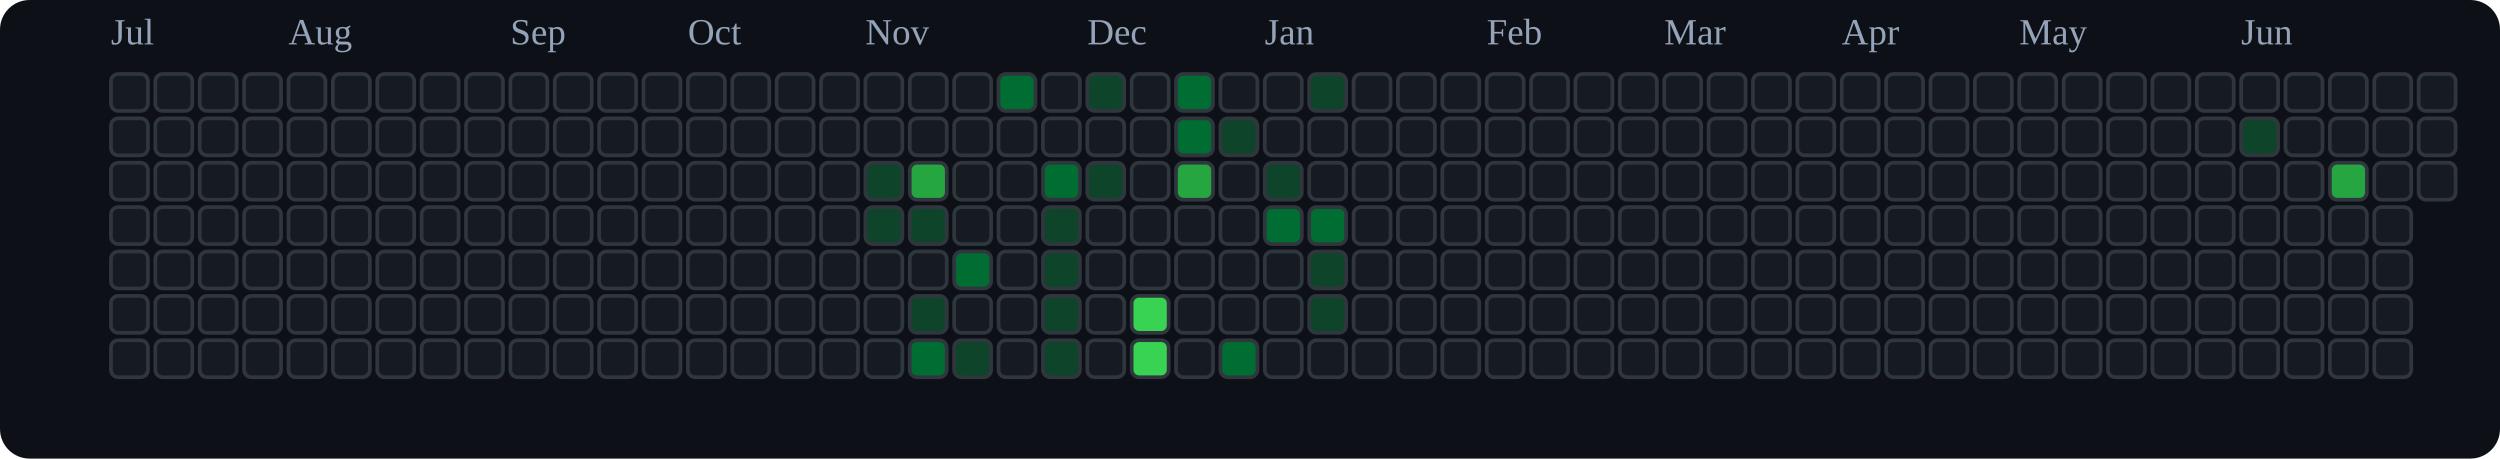
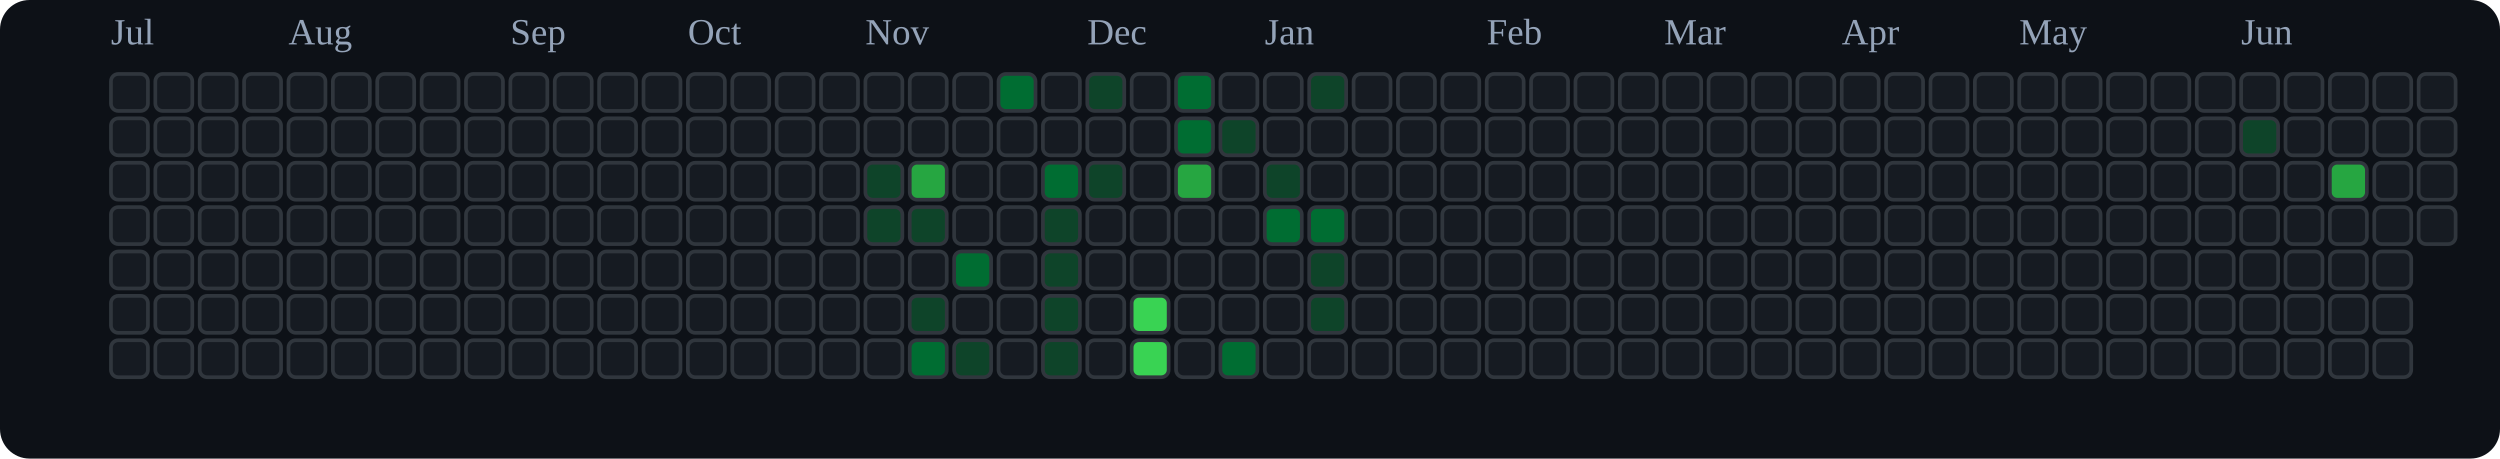
<svg xmlns="http://www.w3.org/2000/svg" viewBox="0 0 676 124" role="img" aria-label="tranhohoangvu Contributions (Dark)">
  <rect x="0" y="0" width="676" height="124" fill="#0d1117" rx="8" ry="8" />
  <text x="30" y="12" font-size="10" fill="#94a3b8">Jul</text>
  <text x="78" y="12" font-size="10" fill="#94a3b8">Aug</text>
  <text x="138" y="12" font-size="10" fill="#94a3b8">Sep</text>
  <text x="186" y="12" font-size="10" fill="#94a3b8">Oct</text>
  <text x="234" y="12" font-size="10" fill="#94a3b8">Nov</text>
  <text x="294" y="12" font-size="10" fill="#94a3b8">Dec</text>
  <text x="342" y="12" font-size="10" fill="#94a3b8">Jan</text>
  <text x="402" y="12" font-size="10" fill="#94a3b8">Feb</text>
  <text x="450" y="12" font-size="10" fill="#94a3b8">Mar</text>
  <text x="498" y="12" font-size="10" fill="#94a3b8">Apr</text>
  <text x="546" y="12" font-size="10" fill="#94a3b8">May</text>
  <text x="606" y="12" font-size="10" fill="#94a3b8">Jun</text>
  <rect x="30" y="20" width="10" height="10" rx="2" ry="2" fill="#161b22" stroke="#30363d" stroke-width="1" />
  <rect x="30" y="32" width="10" height="10" rx="2" ry="2" fill="#161b22" stroke="#30363d" stroke-width="1" />
  <rect x="30" y="44" width="10" height="10" rx="2" ry="2" fill="#161b22" stroke="#30363d" stroke-width="1" />
  <rect x="30" y="56" width="10" height="10" rx="2" ry="2" fill="#161b22" stroke="#30363d" stroke-width="1" />
  <rect x="30" y="68" width="10" height="10" rx="2" ry="2" fill="#161b22" stroke="#30363d" stroke-width="1" />
  <rect x="30" y="80" width="10" height="10" rx="2" ry="2" fill="#161b22" stroke="#30363d" stroke-width="1" />
  <rect x="30" y="92" width="10" height="10" rx="2" ry="2" fill="#161b22" stroke="#30363d" stroke-width="1" />
  <rect x="42" y="20" width="10" height="10" rx="2" ry="2" fill="#161b22" stroke="#30363d" stroke-width="1" />
  <rect x="42" y="32" width="10" height="10" rx="2" ry="2" fill="#161b22" stroke="#30363d" stroke-width="1" />
  <rect x="42" y="44" width="10" height="10" rx="2" ry="2" fill="#161b22" stroke="#30363d" stroke-width="1" />
  <rect x="42" y="56" width="10" height="10" rx="2" ry="2" fill="#161b22" stroke="#30363d" stroke-width="1" />
  <rect x="42" y="68" width="10" height="10" rx="2" ry="2" fill="#161b22" stroke="#30363d" stroke-width="1" />
  <rect x="42" y="80" width="10" height="10" rx="2" ry="2" fill="#161b22" stroke="#30363d" stroke-width="1" />
  <rect x="42" y="92" width="10" height="10" rx="2" ry="2" fill="#161b22" stroke="#30363d" stroke-width="1" />
  <rect x="54" y="20" width="10" height="10" rx="2" ry="2" fill="#161b22" stroke="#30363d" stroke-width="1" />
  <rect x="54" y="32" width="10" height="10" rx="2" ry="2" fill="#161b22" stroke="#30363d" stroke-width="1" />
  <rect x="54" y="44" width="10" height="10" rx="2" ry="2" fill="#161b22" stroke="#30363d" stroke-width="1" />
  <rect x="54" y="56" width="10" height="10" rx="2" ry="2" fill="#161b22" stroke="#30363d" stroke-width="1" />
  <rect x="54" y="68" width="10" height="10" rx="2" ry="2" fill="#161b22" stroke="#30363d" stroke-width="1" />
  <rect x="54" y="80" width="10" height="10" rx="2" ry="2" fill="#161b22" stroke="#30363d" stroke-width="1" />
  <rect x="54" y="92" width="10" height="10" rx="2" ry="2" fill="#161b22" stroke="#30363d" stroke-width="1" />
  <rect x="66" y="20" width="10" height="10" rx="2" ry="2" fill="#161b22" stroke="#30363d" stroke-width="1" />
  <rect x="66" y="32" width="10" height="10" rx="2" ry="2" fill="#161b22" stroke="#30363d" stroke-width="1" />
  <rect x="66" y="44" width="10" height="10" rx="2" ry="2" fill="#161b22" stroke="#30363d" stroke-width="1" />
  <rect x="66" y="56" width="10" height="10" rx="2" ry="2" fill="#161b22" stroke="#30363d" stroke-width="1" />
  <rect x="66" y="68" width="10" height="10" rx="2" ry="2" fill="#161b22" stroke="#30363d" stroke-width="1" />
  <rect x="66" y="80" width="10" height="10" rx="2" ry="2" fill="#161b22" stroke="#30363d" stroke-width="1" />
  <rect x="66" y="92" width="10" height="10" rx="2" ry="2" fill="#161b22" stroke="#30363d" stroke-width="1" />
  <rect x="78" y="20" width="10" height="10" rx="2" ry="2" fill="#161b22" stroke="#30363d" stroke-width="1" />
  <rect x="78" y="32" width="10" height="10" rx="2" ry="2" fill="#161b22" stroke="#30363d" stroke-width="1" />
  <rect x="78" y="44" width="10" height="10" rx="2" ry="2" fill="#161b22" stroke="#30363d" stroke-width="1" />
  <rect x="78" y="56" width="10" height="10" rx="2" ry="2" fill="#161b22" stroke="#30363d" stroke-width="1" />
  <rect x="78" y="68" width="10" height="10" rx="2" ry="2" fill="#161b22" stroke="#30363d" stroke-width="1" />
  <rect x="78" y="80" width="10" height="10" rx="2" ry="2" fill="#161b22" stroke="#30363d" stroke-width="1" />
  <rect x="78" y="92" width="10" height="10" rx="2" ry="2" fill="#161b22" stroke="#30363d" stroke-width="1" />
  <rect x="90" y="20" width="10" height="10" rx="2" ry="2" fill="#161b22" stroke="#30363d" stroke-width="1" />
  <rect x="90" y="32" width="10" height="10" rx="2" ry="2" fill="#161b22" stroke="#30363d" stroke-width="1" />
  <rect x="90" y="44" width="10" height="10" rx="2" ry="2" fill="#161b22" stroke="#30363d" stroke-width="1" />
  <rect x="90" y="56" width="10" height="10" rx="2" ry="2" fill="#161b22" stroke="#30363d" stroke-width="1" />
  <rect x="90" y="68" width="10" height="10" rx="2" ry="2" fill="#161b22" stroke="#30363d" stroke-width="1" />
  <rect x="90" y="80" width="10" height="10" rx="2" ry="2" fill="#161b22" stroke="#30363d" stroke-width="1" />
  <rect x="90" y="92" width="10" height="10" rx="2" ry="2" fill="#161b22" stroke="#30363d" stroke-width="1" />
  <rect x="102" y="20" width="10" height="10" rx="2" ry="2" fill="#161b22" stroke="#30363d" stroke-width="1" />
  <rect x="102" y="32" width="10" height="10" rx="2" ry="2" fill="#161b22" stroke="#30363d" stroke-width="1" />
  <rect x="102" y="44" width="10" height="10" rx="2" ry="2" fill="#161b22" stroke="#30363d" stroke-width="1" />
  <rect x="102" y="56" width="10" height="10" rx="2" ry="2" fill="#161b22" stroke="#30363d" stroke-width="1" />
  <rect x="102" y="68" width="10" height="10" rx="2" ry="2" fill="#161b22" stroke="#30363d" stroke-width="1" />
  <rect x="102" y="80" width="10" height="10" rx="2" ry="2" fill="#161b22" stroke="#30363d" stroke-width="1" />
  <rect x="102" y="92" width="10" height="10" rx="2" ry="2" fill="#161b22" stroke="#30363d" stroke-width="1" />
  <rect x="114" y="20" width="10" height="10" rx="2" ry="2" fill="#161b22" stroke="#30363d" stroke-width="1" />
  <rect x="114" y="32" width="10" height="10" rx="2" ry="2" fill="#161b22" stroke="#30363d" stroke-width="1" />
  <rect x="114" y="44" width="10" height="10" rx="2" ry="2" fill="#161b22" stroke="#30363d" stroke-width="1" />
  <rect x="114" y="56" width="10" height="10" rx="2" ry="2" fill="#161b22" stroke="#30363d" stroke-width="1" />
  <rect x="114" y="68" width="10" height="10" rx="2" ry="2" fill="#161b22" stroke="#30363d" stroke-width="1" />
  <rect x="114" y="80" width="10" height="10" rx="2" ry="2" fill="#161b22" stroke="#30363d" stroke-width="1" />
  <rect x="114" y="92" width="10" height="10" rx="2" ry="2" fill="#161b22" stroke="#30363d" stroke-width="1" />
  <rect x="126" y="20" width="10" height="10" rx="2" ry="2" fill="#161b22" stroke="#30363d" stroke-width="1" />
  <rect x="126" y="32" width="10" height="10" rx="2" ry="2" fill="#161b22" stroke="#30363d" stroke-width="1" />
  <rect x="126" y="44" width="10" height="10" rx="2" ry="2" fill="#161b22" stroke="#30363d" stroke-width="1" />
  <rect x="126" y="56" width="10" height="10" rx="2" ry="2" fill="#161b22" stroke="#30363d" stroke-width="1" />
  <rect x="126" y="68" width="10" height="10" rx="2" ry="2" fill="#161b22" stroke="#30363d" stroke-width="1" />
  <rect x="126" y="80" width="10" height="10" rx="2" ry="2" fill="#161b22" stroke="#30363d" stroke-width="1" />
  <rect x="126" y="92" width="10" height="10" rx="2" ry="2" fill="#161b22" stroke="#30363d" stroke-width="1" />
  <rect x="138" y="20" width="10" height="10" rx="2" ry="2" fill="#161b22" stroke="#30363d" stroke-width="1" />
  <rect x="138" y="32" width="10" height="10" rx="2" ry="2" fill="#161b22" stroke="#30363d" stroke-width="1" />
  <rect x="138" y="44" width="10" height="10" rx="2" ry="2" fill="#161b22" stroke="#30363d" stroke-width="1" />
  <rect x="138" y="56" width="10" height="10" rx="2" ry="2" fill="#161b22" stroke="#30363d" stroke-width="1" />
  <rect x="138" y="68" width="10" height="10" rx="2" ry="2" fill="#161b22" stroke="#30363d" stroke-width="1" />
  <rect x="138" y="80" width="10" height="10" rx="2" ry="2" fill="#161b22" stroke="#30363d" stroke-width="1" />
  <rect x="138" y="92" width="10" height="10" rx="2" ry="2" fill="#161b22" stroke="#30363d" stroke-width="1" />
  <rect x="150" y="20" width="10" height="10" rx="2" ry="2" fill="#161b22" stroke="#30363d" stroke-width="1" />
  <rect x="150" y="32" width="10" height="10" rx="2" ry="2" fill="#161b22" stroke="#30363d" stroke-width="1" />
  <rect x="150" y="44" width="10" height="10" rx="2" ry="2" fill="#161b22" stroke="#30363d" stroke-width="1" />
  <rect x="150" y="56" width="10" height="10" rx="2" ry="2" fill="#161b22" stroke="#30363d" stroke-width="1" />
  <rect x="150" y="68" width="10" height="10" rx="2" ry="2" fill="#161b22" stroke="#30363d" stroke-width="1" />
  <rect x="150" y="80" width="10" height="10" rx="2" ry="2" fill="#161b22" stroke="#30363d" stroke-width="1" />
  <rect x="150" y="92" width="10" height="10" rx="2" ry="2" fill="#161b22" stroke="#30363d" stroke-width="1" />
  <rect x="162" y="20" width="10" height="10" rx="2" ry="2" fill="#161b22" stroke="#30363d" stroke-width="1" />
  <rect x="162" y="32" width="10" height="10" rx="2" ry="2" fill="#161b22" stroke="#30363d" stroke-width="1" />
  <rect x="162" y="44" width="10" height="10" rx="2" ry="2" fill="#161b22" stroke="#30363d" stroke-width="1" />
  <rect x="162" y="56" width="10" height="10" rx="2" ry="2" fill="#161b22" stroke="#30363d" stroke-width="1" />
  <rect x="162" y="68" width="10" height="10" rx="2" ry="2" fill="#161b22" stroke="#30363d" stroke-width="1" />
  <rect x="162" y="80" width="10" height="10" rx="2" ry="2" fill="#161b22" stroke="#30363d" stroke-width="1" />
  <rect x="162" y="92" width="10" height="10" rx="2" ry="2" fill="#161b22" stroke="#30363d" stroke-width="1" />
  <rect x="174" y="20" width="10" height="10" rx="2" ry="2" fill="#161b22" stroke="#30363d" stroke-width="1" />
  <rect x="174" y="32" width="10" height="10" rx="2" ry="2" fill="#161b22" stroke="#30363d" stroke-width="1" />
  <rect x="174" y="44" width="10" height="10" rx="2" ry="2" fill="#161b22" stroke="#30363d" stroke-width="1" />
  <rect x="174" y="56" width="10" height="10" rx="2" ry="2" fill="#161b22" stroke="#30363d" stroke-width="1" />
  <rect x="174" y="68" width="10" height="10" rx="2" ry="2" fill="#161b22" stroke="#30363d" stroke-width="1" />
  <rect x="174" y="80" width="10" height="10" rx="2" ry="2" fill="#161b22" stroke="#30363d" stroke-width="1" />
  <rect x="174" y="92" width="10" height="10" rx="2" ry="2" fill="#161b22" stroke="#30363d" stroke-width="1" />
  <rect x="186" y="20" width="10" height="10" rx="2" ry="2" fill="#161b22" stroke="#30363d" stroke-width="1" />
  <rect x="186" y="32" width="10" height="10" rx="2" ry="2" fill="#161b22" stroke="#30363d" stroke-width="1" />
  <rect x="186" y="44" width="10" height="10" rx="2" ry="2" fill="#161b22" stroke="#30363d" stroke-width="1" />
  <rect x="186" y="56" width="10" height="10" rx="2" ry="2" fill="#161b22" stroke="#30363d" stroke-width="1" />
  <rect x="186" y="68" width="10" height="10" rx="2" ry="2" fill="#161b22" stroke="#30363d" stroke-width="1" />
  <rect x="186" y="80" width="10" height="10" rx="2" ry="2" fill="#161b22" stroke="#30363d" stroke-width="1" />
  <rect x="186" y="92" width="10" height="10" rx="2" ry="2" fill="#161b22" stroke="#30363d" stroke-width="1" />
  <rect x="198" y="20" width="10" height="10" rx="2" ry="2" fill="#161b22" stroke="#30363d" stroke-width="1" />
  <rect x="198" y="32" width="10" height="10" rx="2" ry="2" fill="#161b22" stroke="#30363d" stroke-width="1" />
  <rect x="198" y="44" width="10" height="10" rx="2" ry="2" fill="#161b22" stroke="#30363d" stroke-width="1" />
  <rect x="198" y="56" width="10" height="10" rx="2" ry="2" fill="#161b22" stroke="#30363d" stroke-width="1" />
  <rect x="198" y="68" width="10" height="10" rx="2" ry="2" fill="#161b22" stroke="#30363d" stroke-width="1" />
  <rect x="198" y="80" width="10" height="10" rx="2" ry="2" fill="#161b22" stroke="#30363d" stroke-width="1" />
  <rect x="198" y="92" width="10" height="10" rx="2" ry="2" fill="#161b22" stroke="#30363d" stroke-width="1" />
  <rect x="210" y="20" width="10" height="10" rx="2" ry="2" fill="#161b22" stroke="#30363d" stroke-width="1" />
  <rect x="210" y="32" width="10" height="10" rx="2" ry="2" fill="#161b22" stroke="#30363d" stroke-width="1" />
  <rect x="210" y="44" width="10" height="10" rx="2" ry="2" fill="#161b22" stroke="#30363d" stroke-width="1" />
  <rect x="210" y="56" width="10" height="10" rx="2" ry="2" fill="#161b22" stroke="#30363d" stroke-width="1" />
  <rect x="210" y="68" width="10" height="10" rx="2" ry="2" fill="#161b22" stroke="#30363d" stroke-width="1" />
  <rect x="210" y="80" width="10" height="10" rx="2" ry="2" fill="#161b22" stroke="#30363d" stroke-width="1" />
  <rect x="210" y="92" width="10" height="10" rx="2" ry="2" fill="#161b22" stroke="#30363d" stroke-width="1" />
  <rect x="222" y="20" width="10" height="10" rx="2" ry="2" fill="#161b22" stroke="#30363d" stroke-width="1" />
  <rect x="222" y="32" width="10" height="10" rx="2" ry="2" fill="#161b22" stroke="#30363d" stroke-width="1" />
  <rect x="222" y="44" width="10" height="10" rx="2" ry="2" fill="#161b22" stroke="#30363d" stroke-width="1" />
  <rect x="222" y="56" width="10" height="10" rx="2" ry="2" fill="#161b22" stroke="#30363d" stroke-width="1" />
  <rect x="222" y="68" width="10" height="10" rx="2" ry="2" fill="#161b22" stroke="#30363d" stroke-width="1" />
  <rect x="222" y="80" width="10" height="10" rx="2" ry="2" fill="#161b22" stroke="#30363d" stroke-width="1" />
  <rect x="222" y="92" width="10" height="10" rx="2" ry="2" fill="#161b22" stroke="#30363d" stroke-width="1" />
  <rect x="234" y="20" width="10" height="10" rx="2" ry="2" fill="#161b22" stroke="#30363d" stroke-width="1" />
  <rect x="234" y="32" width="10" height="10" rx="2" ry="2" fill="#161b22" stroke="#30363d" stroke-width="1" />
  <rect x="234" y="44" width="10" height="10" rx="2" ry="2" fill="#0e4429" stroke="#30363d" stroke-width="1" />
  <rect x="234" y="56" width="10" height="10" rx="2" ry="2" fill="#0e4429" stroke="#30363d" stroke-width="1" />
  <rect x="234" y="68" width="10" height="10" rx="2" ry="2" fill="#161b22" stroke="#30363d" stroke-width="1" />
  <rect x="234" y="80" width="10" height="10" rx="2" ry="2" fill="#161b22" stroke="#30363d" stroke-width="1" />
  <rect x="234" y="92" width="10" height="10" rx="2" ry="2" fill="#161b22" stroke="#30363d" stroke-width="1" />
  <rect x="246" y="20" width="10" height="10" rx="2" ry="2" fill="#161b22" stroke="#30363d" stroke-width="1" />
  <rect x="246" y="32" width="10" height="10" rx="2" ry="2" fill="#161b22" stroke="#30363d" stroke-width="1" />
  <rect x="246" y="44" width="10" height="10" rx="2" ry="2" fill="#26a641" stroke="#30363d" stroke-width="1" />
  <rect x="246" y="56" width="10" height="10" rx="2" ry="2" fill="#0e4429" stroke="#30363d" stroke-width="1" />
  <rect x="246" y="68" width="10" height="10" rx="2" ry="2" fill="#161b22" stroke="#30363d" stroke-width="1" />
  <rect x="246" y="80" width="10" height="10" rx="2" ry="2" fill="#0e4429" stroke="#30363d" stroke-width="1" />
  <rect x="246" y="92" width="10" height="10" rx="2" ry="2" fill="#006d32" stroke="#30363d" stroke-width="1" />
  <rect x="258" y="20" width="10" height="10" rx="2" ry="2" fill="#161b22" stroke="#30363d" stroke-width="1" />
  <rect x="258" y="32" width="10" height="10" rx="2" ry="2" fill="#161b22" stroke="#30363d" stroke-width="1" />
  <rect x="258" y="44" width="10" height="10" rx="2" ry="2" fill="#161b22" stroke="#30363d" stroke-width="1" />
  <rect x="258" y="56" width="10" height="10" rx="2" ry="2" fill="#161b22" stroke="#30363d" stroke-width="1" />
  <rect x="258" y="68" width="10" height="10" rx="2" ry="2" fill="#006d32" stroke="#30363d" stroke-width="1" />
  <rect x="258" y="80" width="10" height="10" rx="2" ry="2" fill="#161b22" stroke="#30363d" stroke-width="1" />
  <rect x="258" y="92" width="10" height="10" rx="2" ry="2" fill="#0e4429" stroke="#30363d" stroke-width="1" />
  <rect x="270" y="20" width="10" height="10" rx="2" ry="2" fill="#006d32" stroke="#30363d" stroke-width="1" />
  <rect x="270" y="32" width="10" height="10" rx="2" ry="2" fill="#161b22" stroke="#30363d" stroke-width="1" />
  <rect x="270" y="44" width="10" height="10" rx="2" ry="2" fill="#161b22" stroke="#30363d" stroke-width="1" />
  <rect x="270" y="56" width="10" height="10" rx="2" ry="2" fill="#161b22" stroke="#30363d" stroke-width="1" />
  <rect x="270" y="68" width="10" height="10" rx="2" ry="2" fill="#161b22" stroke="#30363d" stroke-width="1" />
  <rect x="270" y="80" width="10" height="10" rx="2" ry="2" fill="#161b22" stroke="#30363d" stroke-width="1" />
  <rect x="270" y="92" width="10" height="10" rx="2" ry="2" fill="#161b22" stroke="#30363d" stroke-width="1" />
  <rect x="282" y="20" width="10" height="10" rx="2" ry="2" fill="#161b22" stroke="#30363d" stroke-width="1" />
  <rect x="282" y="32" width="10" height="10" rx="2" ry="2" fill="#161b22" stroke="#30363d" stroke-width="1" />
  <rect x="282" y="44" width="10" height="10" rx="2" ry="2" fill="#006d32" stroke="#30363d" stroke-width="1" />
  <rect x="282" y="56" width="10" height="10" rx="2" ry="2" fill="#0e4429" stroke="#30363d" stroke-width="1" />
  <rect x="282" y="68" width="10" height="10" rx="2" ry="2" fill="#0e4429" stroke="#30363d" stroke-width="1" />
  <rect x="282" y="80" width="10" height="10" rx="2" ry="2" fill="#0e4429" stroke="#30363d" stroke-width="1" />
  <rect x="282" y="92" width="10" height="10" rx="2" ry="2" fill="#0e4429" stroke="#30363d" stroke-width="1" />
  <rect x="294" y="20" width="10" height="10" rx="2" ry="2" fill="#0e4429" stroke="#30363d" stroke-width="1" />
  <rect x="294" y="32" width="10" height="10" rx="2" ry="2" fill="#161b22" stroke="#30363d" stroke-width="1" />
  <rect x="294" y="44" width="10" height="10" rx="2" ry="2" fill="#0e4429" stroke="#30363d" stroke-width="1" />
  <rect x="294" y="56" width="10" height="10" rx="2" ry="2" fill="#161b22" stroke="#30363d" stroke-width="1" />
  <rect x="294" y="68" width="10" height="10" rx="2" ry="2" fill="#161b22" stroke="#30363d" stroke-width="1" />
  <rect x="294" y="80" width="10" height="10" rx="2" ry="2" fill="#161b22" stroke="#30363d" stroke-width="1" />
  <rect x="294" y="92" width="10" height="10" rx="2" ry="2" fill="#161b22" stroke="#30363d" stroke-width="1" />
  <rect x="306" y="20" width="10" height="10" rx="2" ry="2" fill="#161b22" stroke="#30363d" stroke-width="1" />
  <rect x="306" y="32" width="10" height="10" rx="2" ry="2" fill="#161b22" stroke="#30363d" stroke-width="1" />
  <rect x="306" y="44" width="10" height="10" rx="2" ry="2" fill="#161b22" stroke="#30363d" stroke-width="1" />
  <rect x="306" y="56" width="10" height="10" rx="2" ry="2" fill="#161b22" stroke="#30363d" stroke-width="1" />
  <rect x="306" y="68" width="10" height="10" rx="2" ry="2" fill="#161b22" stroke="#30363d" stroke-width="1" />
  <rect x="306" y="80" width="10" height="10" rx="2" ry="2" fill="#39d353" stroke="#30363d" stroke-width="1" />
  <rect x="306" y="92" width="10" height="10" rx="2" ry="2" fill="#39d353" stroke="#30363d" stroke-width="1" />
  <rect x="318" y="20" width="10" height="10" rx="2" ry="2" fill="#006d32" stroke="#30363d" stroke-width="1" />
  <rect x="318" y="32" width="10" height="10" rx="2" ry="2" fill="#006d32" stroke="#30363d" stroke-width="1" />
  <rect x="318" y="44" width="10" height="10" rx="2" ry="2" fill="#26a641" stroke="#30363d" stroke-width="1" />
  <rect x="318" y="56" width="10" height="10" rx="2" ry="2" fill="#161b22" stroke="#30363d" stroke-width="1" />
  <rect x="318" y="68" width="10" height="10" rx="2" ry="2" fill="#161b22" stroke="#30363d" stroke-width="1" />
  <rect x="318" y="80" width="10" height="10" rx="2" ry="2" fill="#161b22" stroke="#30363d" stroke-width="1" />
  <rect x="318" y="92" width="10" height="10" rx="2" ry="2" fill="#161b22" stroke="#30363d" stroke-width="1" />
  <rect x="330" y="20" width="10" height="10" rx="2" ry="2" fill="#161b22" stroke="#30363d" stroke-width="1" />
  <rect x="330" y="32" width="10" height="10" rx="2" ry="2" fill="#0e4429" stroke="#30363d" stroke-width="1" />
  <rect x="330" y="44" width="10" height="10" rx="2" ry="2" fill="#161b22" stroke="#30363d" stroke-width="1" />
  <rect x="330" y="56" width="10" height="10" rx="2" ry="2" fill="#161b22" stroke="#30363d" stroke-width="1" />
  <rect x="330" y="68" width="10" height="10" rx="2" ry="2" fill="#161b22" stroke="#30363d" stroke-width="1" />
  <rect x="330" y="80" width="10" height="10" rx="2" ry="2" fill="#161b22" stroke="#30363d" stroke-width="1" />
  <rect x="330" y="92" width="10" height="10" rx="2" ry="2" fill="#006d32" stroke="#30363d" stroke-width="1" />
  <rect x="342" y="20" width="10" height="10" rx="2" ry="2" fill="#161b22" stroke="#30363d" stroke-width="1" />
  <rect x="342" y="32" width="10" height="10" rx="2" ry="2" fill="#161b22" stroke="#30363d" stroke-width="1" />
  <rect x="342" y="44" width="10" height="10" rx="2" ry="2" fill="#0e4429" stroke="#30363d" stroke-width="1" />
  <rect x="342" y="56" width="10" height="10" rx="2" ry="2" fill="#006d32" stroke="#30363d" stroke-width="1" />
  <rect x="342" y="68" width="10" height="10" rx="2" ry="2" fill="#161b22" stroke="#30363d" stroke-width="1" />
  <rect x="342" y="80" width="10" height="10" rx="2" ry="2" fill="#161b22" stroke="#30363d" stroke-width="1" />
  <rect x="342" y="92" width="10" height="10" rx="2" ry="2" fill="#161b22" stroke="#30363d" stroke-width="1" />
  <rect x="354" y="20" width="10" height="10" rx="2" ry="2" fill="#0e4429" stroke="#30363d" stroke-width="1" />
  <rect x="354" y="32" width="10" height="10" rx="2" ry="2" fill="#161b22" stroke="#30363d" stroke-width="1" />
  <rect x="354" y="44" width="10" height="10" rx="2" ry="2" fill="#161b22" stroke="#30363d" stroke-width="1" />
  <rect x="354" y="56" width="10" height="10" rx="2" ry="2" fill="#006d32" stroke="#30363d" stroke-width="1" />
  <rect x="354" y="68" width="10" height="10" rx="2" ry="2" fill="#0e4429" stroke="#30363d" stroke-width="1" />
  <rect x="354" y="80" width="10" height="10" rx="2" ry="2" fill="#0e4429" stroke="#30363d" stroke-width="1" />
  <rect x="354" y="92" width="10" height="10" rx="2" ry="2" fill="#161b22" stroke="#30363d" stroke-width="1" />
  <rect x="366" y="20" width="10" height="10" rx="2" ry="2" fill="#161b22" stroke="#30363d" stroke-width="1" />
  <rect x="366" y="32" width="10" height="10" rx="2" ry="2" fill="#161b22" stroke="#30363d" stroke-width="1" />
  <rect x="366" y="44" width="10" height="10" rx="2" ry="2" fill="#161b22" stroke="#30363d" stroke-width="1" />
  <rect x="366" y="56" width="10" height="10" rx="2" ry="2" fill="#161b22" stroke="#30363d" stroke-width="1" />
  <rect x="366" y="68" width="10" height="10" rx="2" ry="2" fill="#161b22" stroke="#30363d" stroke-width="1" />
  <rect x="366" y="80" width="10" height="10" rx="2" ry="2" fill="#161b22" stroke="#30363d" stroke-width="1" />
  <rect x="366" y="92" width="10" height="10" rx="2" ry="2" fill="#161b22" stroke="#30363d" stroke-width="1" />
  <rect x="378" y="20" width="10" height="10" rx="2" ry="2" fill="#161b22" stroke="#30363d" stroke-width="1" />
  <rect x="378" y="32" width="10" height="10" rx="2" ry="2" fill="#161b22" stroke="#30363d" stroke-width="1" />
  <rect x="378" y="44" width="10" height="10" rx="2" ry="2" fill="#161b22" stroke="#30363d" stroke-width="1" />
  <rect x="378" y="56" width="10" height="10" rx="2" ry="2" fill="#161b22" stroke="#30363d" stroke-width="1" />
  <rect x="378" y="68" width="10" height="10" rx="2" ry="2" fill="#161b22" stroke="#30363d" stroke-width="1" />
  <rect x="378" y="80" width="10" height="10" rx="2" ry="2" fill="#161b22" stroke="#30363d" stroke-width="1" />
  <rect x="378" y="92" width="10" height="10" rx="2" ry="2" fill="#161b22" stroke="#30363d" stroke-width="1" />
  <rect x="390" y="20" width="10" height="10" rx="2" ry="2" fill="#161b22" stroke="#30363d" stroke-width="1" />
  <rect x="390" y="32" width="10" height="10" rx="2" ry="2" fill="#161b22" stroke="#30363d" stroke-width="1" />
  <rect x="390" y="44" width="10" height="10" rx="2" ry="2" fill="#161b22" stroke="#30363d" stroke-width="1" />
  <rect x="390" y="56" width="10" height="10" rx="2" ry="2" fill="#161b22" stroke="#30363d" stroke-width="1" />
  <rect x="390" y="68" width="10" height="10" rx="2" ry="2" fill="#161b22" stroke="#30363d" stroke-width="1" />
  <rect x="390" y="80" width="10" height="10" rx="2" ry="2" fill="#161b22" stroke="#30363d" stroke-width="1" />
  <rect x="390" y="92" width="10" height="10" rx="2" ry="2" fill="#161b22" stroke="#30363d" stroke-width="1" />
  <rect x="402" y="20" width="10" height="10" rx="2" ry="2" fill="#161b22" stroke="#30363d" stroke-width="1" />
  <rect x="402" y="32" width="10" height="10" rx="2" ry="2" fill="#161b22" stroke="#30363d" stroke-width="1" />
  <rect x="402" y="44" width="10" height="10" rx="2" ry="2" fill="#161b22" stroke="#30363d" stroke-width="1" />
  <rect x="402" y="56" width="10" height="10" rx="2" ry="2" fill="#161b22" stroke="#30363d" stroke-width="1" />
  <rect x="402" y="68" width="10" height="10" rx="2" ry="2" fill="#161b22" stroke="#30363d" stroke-width="1" />
  <rect x="402" y="80" width="10" height="10" rx="2" ry="2" fill="#161b22" stroke="#30363d" stroke-width="1" />
  <rect x="402" y="92" width="10" height="10" rx="2" ry="2" fill="#161b22" stroke="#30363d" stroke-width="1" />
  <rect x="414" y="20" width="10" height="10" rx="2" ry="2" fill="#161b22" stroke="#30363d" stroke-width="1" />
  <rect x="414" y="32" width="10" height="10" rx="2" ry="2" fill="#161b22" stroke="#30363d" stroke-width="1" />
  <rect x="414" y="44" width="10" height="10" rx="2" ry="2" fill="#161b22" stroke="#30363d" stroke-width="1" />
  <rect x="414" y="56" width="10" height="10" rx="2" ry="2" fill="#161b22" stroke="#30363d" stroke-width="1" />
  <rect x="414" y="68" width="10" height="10" rx="2" ry="2" fill="#161b22" stroke="#30363d" stroke-width="1" />
  <rect x="414" y="80" width="10" height="10" rx="2" ry="2" fill="#161b22" stroke="#30363d" stroke-width="1" />
  <rect x="414" y="92" width="10" height="10" rx="2" ry="2" fill="#161b22" stroke="#30363d" stroke-width="1" />
  <rect x="426" y="20" width="10" height="10" rx="2" ry="2" fill="#161b22" stroke="#30363d" stroke-width="1" />
  <rect x="426" y="32" width="10" height="10" rx="2" ry="2" fill="#161b22" stroke="#30363d" stroke-width="1" />
  <rect x="426" y="44" width="10" height="10" rx="2" ry="2" fill="#161b22" stroke="#30363d" stroke-width="1" />
  <rect x="426" y="56" width="10" height="10" rx="2" ry="2" fill="#161b22" stroke="#30363d" stroke-width="1" />
  <rect x="426" y="68" width="10" height="10" rx="2" ry="2" fill="#161b22" stroke="#30363d" stroke-width="1" />
  <rect x="426" y="80" width="10" height="10" rx="2" ry="2" fill="#161b22" stroke="#30363d" stroke-width="1" />
  <rect x="426" y="92" width="10" height="10" rx="2" ry="2" fill="#161b22" stroke="#30363d" stroke-width="1" />
  <rect x="438" y="20" width="10" height="10" rx="2" ry="2" fill="#161b22" stroke="#30363d" stroke-width="1" />
  <rect x="438" y="32" width="10" height="10" rx="2" ry="2" fill="#161b22" stroke="#30363d" stroke-width="1" />
  <rect x="438" y="44" width="10" height="10" rx="2" ry="2" fill="#161b22" stroke="#30363d" stroke-width="1" />
  <rect x="438" y="56" width="10" height="10" rx="2" ry="2" fill="#161b22" stroke="#30363d" stroke-width="1" />
  <rect x="438" y="68" width="10" height="10" rx="2" ry="2" fill="#161b22" stroke="#30363d" stroke-width="1" />
  <rect x="438" y="80" width="10" height="10" rx="2" ry="2" fill="#161b22" stroke="#30363d" stroke-width="1" />
  <rect x="438" y="92" width="10" height="10" rx="2" ry="2" fill="#161b22" stroke="#30363d" stroke-width="1" />
  <rect x="450" y="20" width="10" height="10" rx="2" ry="2" fill="#161b22" stroke="#30363d" stroke-width="1" />
  <rect x="450" y="32" width="10" height="10" rx="2" ry="2" fill="#161b22" stroke="#30363d" stroke-width="1" />
  <rect x="450" y="44" width="10" height="10" rx="2" ry="2" fill="#161b22" stroke="#30363d" stroke-width="1" />
  <rect x="450" y="56" width="10" height="10" rx="2" ry="2" fill="#161b22" stroke="#30363d" stroke-width="1" />
  <rect x="450" y="68" width="10" height="10" rx="2" ry="2" fill="#161b22" stroke="#30363d" stroke-width="1" />
  <rect x="450" y="80" width="10" height="10" rx="2" ry="2" fill="#161b22" stroke="#30363d" stroke-width="1" />
  <rect x="450" y="92" width="10" height="10" rx="2" ry="2" fill="#161b22" stroke="#30363d" stroke-width="1" />
  <rect x="462" y="20" width="10" height="10" rx="2" ry="2" fill="#161b22" stroke="#30363d" stroke-width="1" />
  <rect x="462" y="32" width="10" height="10" rx="2" ry="2" fill="#161b22" stroke="#30363d" stroke-width="1" />
  <rect x="462" y="44" width="10" height="10" rx="2" ry="2" fill="#161b22" stroke="#30363d" stroke-width="1" />
  <rect x="462" y="56" width="10" height="10" rx="2" ry="2" fill="#161b22" stroke="#30363d" stroke-width="1" />
  <rect x="462" y="68" width="10" height="10" rx="2" ry="2" fill="#161b22" stroke="#30363d" stroke-width="1" />
  <rect x="462" y="80" width="10" height="10" rx="2" ry="2" fill="#161b22" stroke="#30363d" stroke-width="1" />
  <rect x="462" y="92" width="10" height="10" rx="2" ry="2" fill="#161b22" stroke="#30363d" stroke-width="1" />
  <rect x="474" y="20" width="10" height="10" rx="2" ry="2" fill="#161b22" stroke="#30363d" stroke-width="1" />
  <rect x="474" y="32" width="10" height="10" rx="2" ry="2" fill="#161b22" stroke="#30363d" stroke-width="1" />
  <rect x="474" y="44" width="10" height="10" rx="2" ry="2" fill="#161b22" stroke="#30363d" stroke-width="1" />
  <rect x="474" y="56" width="10" height="10" rx="2" ry="2" fill="#161b22" stroke="#30363d" stroke-width="1" />
  <rect x="474" y="68" width="10" height="10" rx="2" ry="2" fill="#161b22" stroke="#30363d" stroke-width="1" />
  <rect x="474" y="80" width="10" height="10" rx="2" ry="2" fill="#161b22" stroke="#30363d" stroke-width="1" />
  <rect x="474" y="92" width="10" height="10" rx="2" ry="2" fill="#161b22" stroke="#30363d" stroke-width="1" />
  <rect x="486" y="20" width="10" height="10" rx="2" ry="2" fill="#161b22" stroke="#30363d" stroke-width="1" />
  <rect x="486" y="32" width="10" height="10" rx="2" ry="2" fill="#161b22" stroke="#30363d" stroke-width="1" />
  <rect x="486" y="44" width="10" height="10" rx="2" ry="2" fill="#161b22" stroke="#30363d" stroke-width="1" />
  <rect x="486" y="56" width="10" height="10" rx="2" ry="2" fill="#161b22" stroke="#30363d" stroke-width="1" />
  <rect x="486" y="68" width="10" height="10" rx="2" ry="2" fill="#161b22" stroke="#30363d" stroke-width="1" />
  <rect x="486" y="80" width="10" height="10" rx="2" ry="2" fill="#161b22" stroke="#30363d" stroke-width="1" />
  <rect x="486" y="92" width="10" height="10" rx="2" ry="2" fill="#161b22" stroke="#30363d" stroke-width="1" />
  <rect x="498" y="20" width="10" height="10" rx="2" ry="2" fill="#161b22" stroke="#30363d" stroke-width="1" />
  <rect x="498" y="32" width="10" height="10" rx="2" ry="2" fill="#161b22" stroke="#30363d" stroke-width="1" />
  <rect x="498" y="44" width="10" height="10" rx="2" ry="2" fill="#161b22" stroke="#30363d" stroke-width="1" />
  <rect x="498" y="56" width="10" height="10" rx="2" ry="2" fill="#161b22" stroke="#30363d" stroke-width="1" />
  <rect x="498" y="68" width="10" height="10" rx="2" ry="2" fill="#161b22" stroke="#30363d" stroke-width="1" />
  <rect x="498" y="80" width="10" height="10" rx="2" ry="2" fill="#161b22" stroke="#30363d" stroke-width="1" />
  <rect x="498" y="92" width="10" height="10" rx="2" ry="2" fill="#161b22" stroke="#30363d" stroke-width="1" />
  <rect x="510" y="20" width="10" height="10" rx="2" ry="2" fill="#161b22" stroke="#30363d" stroke-width="1" />
  <rect x="510" y="32" width="10" height="10" rx="2" ry="2" fill="#161b22" stroke="#30363d" stroke-width="1" />
  <rect x="510" y="44" width="10" height="10" rx="2" ry="2" fill="#161b22" stroke="#30363d" stroke-width="1" />
  <rect x="510" y="56" width="10" height="10" rx="2" ry="2" fill="#161b22" stroke="#30363d" stroke-width="1" />
  <rect x="510" y="68" width="10" height="10" rx="2" ry="2" fill="#161b22" stroke="#30363d" stroke-width="1" />
  <rect x="510" y="80" width="10" height="10" rx="2" ry="2" fill="#161b22" stroke="#30363d" stroke-width="1" />
  <rect x="510" y="92" width="10" height="10" rx="2" ry="2" fill="#161b22" stroke="#30363d" stroke-width="1" />
  <rect x="522" y="20" width="10" height="10" rx="2" ry="2" fill="#161b22" stroke="#30363d" stroke-width="1" />
  <rect x="522" y="32" width="10" height="10" rx="2" ry="2" fill="#161b22" stroke="#30363d" stroke-width="1" />
  <rect x="522" y="44" width="10" height="10" rx="2" ry="2" fill="#161b22" stroke="#30363d" stroke-width="1" />
  <rect x="522" y="56" width="10" height="10" rx="2" ry="2" fill="#161b22" stroke="#30363d" stroke-width="1" />
  <rect x="522" y="68" width="10" height="10" rx="2" ry="2" fill="#161b22" stroke="#30363d" stroke-width="1" />
  <rect x="522" y="80" width="10" height="10" rx="2" ry="2" fill="#161b22" stroke="#30363d" stroke-width="1" />
  <rect x="522" y="92" width="10" height="10" rx="2" ry="2" fill="#161b22" stroke="#30363d" stroke-width="1" />
  <rect x="534" y="20" width="10" height="10" rx="2" ry="2" fill="#161b22" stroke="#30363d" stroke-width="1" />
  <rect x="534" y="32" width="10" height="10" rx="2" ry="2" fill="#161b22" stroke="#30363d" stroke-width="1" />
  <rect x="534" y="44" width="10" height="10" rx="2" ry="2" fill="#161b22" stroke="#30363d" stroke-width="1" />
  <rect x="534" y="56" width="10" height="10" rx="2" ry="2" fill="#161b22" stroke="#30363d" stroke-width="1" />
  <rect x="534" y="68" width="10" height="10" rx="2" ry="2" fill="#161b22" stroke="#30363d" stroke-width="1" />
  <rect x="534" y="80" width="10" height="10" rx="2" ry="2" fill="#161b22" stroke="#30363d" stroke-width="1" />
  <rect x="534" y="92" width="10" height="10" rx="2" ry="2" fill="#161b22" stroke="#30363d" stroke-width="1" />
  <rect x="546" y="20" width="10" height="10" rx="2" ry="2" fill="#161b22" stroke="#30363d" stroke-width="1" />
  <rect x="546" y="32" width="10" height="10" rx="2" ry="2" fill="#161b22" stroke="#30363d" stroke-width="1" />
  <rect x="546" y="44" width="10" height="10" rx="2" ry="2" fill="#161b22" stroke="#30363d" stroke-width="1" />
  <rect x="546" y="56" width="10" height="10" rx="2" ry="2" fill="#161b22" stroke="#30363d" stroke-width="1" />
  <rect x="546" y="68" width="10" height="10" rx="2" ry="2" fill="#161b22" stroke="#30363d" stroke-width="1" />
  <rect x="546" y="80" width="10" height="10" rx="2" ry="2" fill="#161b22" stroke="#30363d" stroke-width="1" />
  <rect x="546" y="92" width="10" height="10" rx="2" ry="2" fill="#161b22" stroke="#30363d" stroke-width="1" />
  <rect x="558" y="20" width="10" height="10" rx="2" ry="2" fill="#161b22" stroke="#30363d" stroke-width="1" />
  <rect x="558" y="32" width="10" height="10" rx="2" ry="2" fill="#161b22" stroke="#30363d" stroke-width="1" />
  <rect x="558" y="44" width="10" height="10" rx="2" ry="2" fill="#161b22" stroke="#30363d" stroke-width="1" />
  <rect x="558" y="56" width="10" height="10" rx="2" ry="2" fill="#161b22" stroke="#30363d" stroke-width="1" />
  <rect x="558" y="68" width="10" height="10" rx="2" ry="2" fill="#161b22" stroke="#30363d" stroke-width="1" />
  <rect x="558" y="80" width="10" height="10" rx="2" ry="2" fill="#161b22" stroke="#30363d" stroke-width="1" />
  <rect x="558" y="92" width="10" height="10" rx="2" ry="2" fill="#161b22" stroke="#30363d" stroke-width="1" />
  <rect x="570" y="20" width="10" height="10" rx="2" ry="2" fill="#161b22" stroke="#30363d" stroke-width="1" />
  <rect x="570" y="32" width="10" height="10" rx="2" ry="2" fill="#161b22" stroke="#30363d" stroke-width="1" />
  <rect x="570" y="44" width="10" height="10" rx="2" ry="2" fill="#161b22" stroke="#30363d" stroke-width="1" />
  <rect x="570" y="56" width="10" height="10" rx="2" ry="2" fill="#161b22" stroke="#30363d" stroke-width="1" />
  <rect x="570" y="68" width="10" height="10" rx="2" ry="2" fill="#161b22" stroke="#30363d" stroke-width="1" />
  <rect x="570" y="80" width="10" height="10" rx="2" ry="2" fill="#161b22" stroke="#30363d" stroke-width="1" />
  <rect x="570" y="92" width="10" height="10" rx="2" ry="2" fill="#161b22" stroke="#30363d" stroke-width="1" />
  <rect x="582" y="20" width="10" height="10" rx="2" ry="2" fill="#161b22" stroke="#30363d" stroke-width="1" />
  <rect x="582" y="32" width="10" height="10" rx="2" ry="2" fill="#161b22" stroke="#30363d" stroke-width="1" />
  <rect x="582" y="44" width="10" height="10" rx="2" ry="2" fill="#161b22" stroke="#30363d" stroke-width="1" />
  <rect x="582" y="56" width="10" height="10" rx="2" ry="2" fill="#161b22" stroke="#30363d" stroke-width="1" />
  <rect x="582" y="68" width="10" height="10" rx="2" ry="2" fill="#161b22" stroke="#30363d" stroke-width="1" />
  <rect x="582" y="80" width="10" height="10" rx="2" ry="2" fill="#161b22" stroke="#30363d" stroke-width="1" />
  <rect x="582" y="92" width="10" height="10" rx="2" ry="2" fill="#161b22" stroke="#30363d" stroke-width="1" />
  <rect x="594" y="20" width="10" height="10" rx="2" ry="2" fill="#161b22" stroke="#30363d" stroke-width="1" />
  <rect x="594" y="32" width="10" height="10" rx="2" ry="2" fill="#161b22" stroke="#30363d" stroke-width="1" />
  <rect x="594" y="44" width="10" height="10" rx="2" ry="2" fill="#161b22" stroke="#30363d" stroke-width="1" />
  <rect x="594" y="56" width="10" height="10" rx="2" ry="2" fill="#161b22" stroke="#30363d" stroke-width="1" />
  <rect x="594" y="68" width="10" height="10" rx="2" ry="2" fill="#161b22" stroke="#30363d" stroke-width="1" />
  <rect x="594" y="80" width="10" height="10" rx="2" ry="2" fill="#161b22" stroke="#30363d" stroke-width="1" />
  <rect x="594" y="92" width="10" height="10" rx="2" ry="2" fill="#161b22" stroke="#30363d" stroke-width="1" />
  <rect x="606" y="20" width="10" height="10" rx="2" ry="2" fill="#161b22" stroke="#30363d" stroke-width="1" />
  <rect x="606" y="32" width="10" height="10" rx="2" ry="2" fill="#0e4429" stroke="#30363d" stroke-width="1" />
  <rect x="606" y="44" width="10" height="10" rx="2" ry="2" fill="#161b22" stroke="#30363d" stroke-width="1" />
  <rect x="606" y="56" width="10" height="10" rx="2" ry="2" fill="#161b22" stroke="#30363d" stroke-width="1" />
  <rect x="606" y="68" width="10" height="10" rx="2" ry="2" fill="#161b22" stroke="#30363d" stroke-width="1" />
  <rect x="606" y="80" width="10" height="10" rx="2" ry="2" fill="#161b22" stroke="#30363d" stroke-width="1" />
  <rect x="606" y="92" width="10" height="10" rx="2" ry="2" fill="#161b22" stroke="#30363d" stroke-width="1" />
  <rect x="618" y="20" width="10" height="10" rx="2" ry="2" fill="#161b22" stroke="#30363d" stroke-width="1" />
  <rect x="618" y="32" width="10" height="10" rx="2" ry="2" fill="#161b22" stroke="#30363d" stroke-width="1" />
  <rect x="618" y="44" width="10" height="10" rx="2" ry="2" fill="#161b22" stroke="#30363d" stroke-width="1" />
  <rect x="618" y="56" width="10" height="10" rx="2" ry="2" fill="#161b22" stroke="#30363d" stroke-width="1" />
  <rect x="618" y="68" width="10" height="10" rx="2" ry="2" fill="#161b22" stroke="#30363d" stroke-width="1" />
  <rect x="618" y="80" width="10" height="10" rx="2" ry="2" fill="#161b22" stroke="#30363d" stroke-width="1" />
  <rect x="618" y="92" width="10" height="10" rx="2" ry="2" fill="#161b22" stroke="#30363d" stroke-width="1" />
  <rect x="630" y="20" width="10" height="10" rx="2" ry="2" fill="#161b22" stroke="#30363d" stroke-width="1" />
  <rect x="630" y="32" width="10" height="10" rx="2" ry="2" fill="#161b22" stroke="#30363d" stroke-width="1" />
  <rect x="630" y="44" width="10" height="10" rx="2" ry="2" fill="#26a641" stroke="#30363d" stroke-width="1" />
  <rect x="630" y="56" width="10" height="10" rx="2" ry="2" fill="#161b22" stroke="#30363d" stroke-width="1" />
  <rect x="630" y="68" width="10" height="10" rx="2" ry="2" fill="#161b22" stroke="#30363d" stroke-width="1" />
  <rect x="630" y="80" width="10" height="10" rx="2" ry="2" fill="#161b22" stroke="#30363d" stroke-width="1" />
  <rect x="630" y="92" width="10" height="10" rx="2" ry="2" fill="#161b22" stroke="#30363d" stroke-width="1" />
  <rect x="642" y="20" width="10" height="10" rx="2" ry="2" fill="#161b22" stroke="#30363d" stroke-width="1" />
  <rect x="642" y="32" width="10" height="10" rx="2" ry="2" fill="#161b22" stroke="#30363d" stroke-width="1" />
  <rect x="642" y="44" width="10" height="10" rx="2" ry="2" fill="#161b22" stroke="#30363d" stroke-width="1" />
  <rect x="642" y="56" width="10" height="10" rx="2" ry="2" fill="#161b22" stroke="#30363d" stroke-width="1" />
  <rect x="642" y="68" width="10" height="10" rx="2" ry="2" fill="#161b22" stroke="#30363d" stroke-width="1" />
  <rect x="642" y="80" width="10" height="10" rx="2" ry="2" fill="#161b22" stroke="#30363d" stroke-width="1" />
  <rect x="642" y="92" width="10" height="10" rx="2" ry="2" fill="#161b22" stroke="#30363d" stroke-width="1" />
  <rect x="654" y="20" width="10" height="10" rx="2" ry="2" fill="#161b22" stroke="#30363d" stroke-width="1" />
  <rect x="654" y="32" width="10" height="10" rx="2" ry="2" fill="#161b22" stroke="#30363d" stroke-width="1" />
  <rect x="654" y="44" width="10" height="10" rx="2" ry="2" fill="#161b22" stroke="#30363d" stroke-width="1" />
+   <rect x="654" y="56" width="10" height="10" rx="2" ry="2" fill="#161b22" stroke="#30363d" stroke-width="1" />
</svg>
